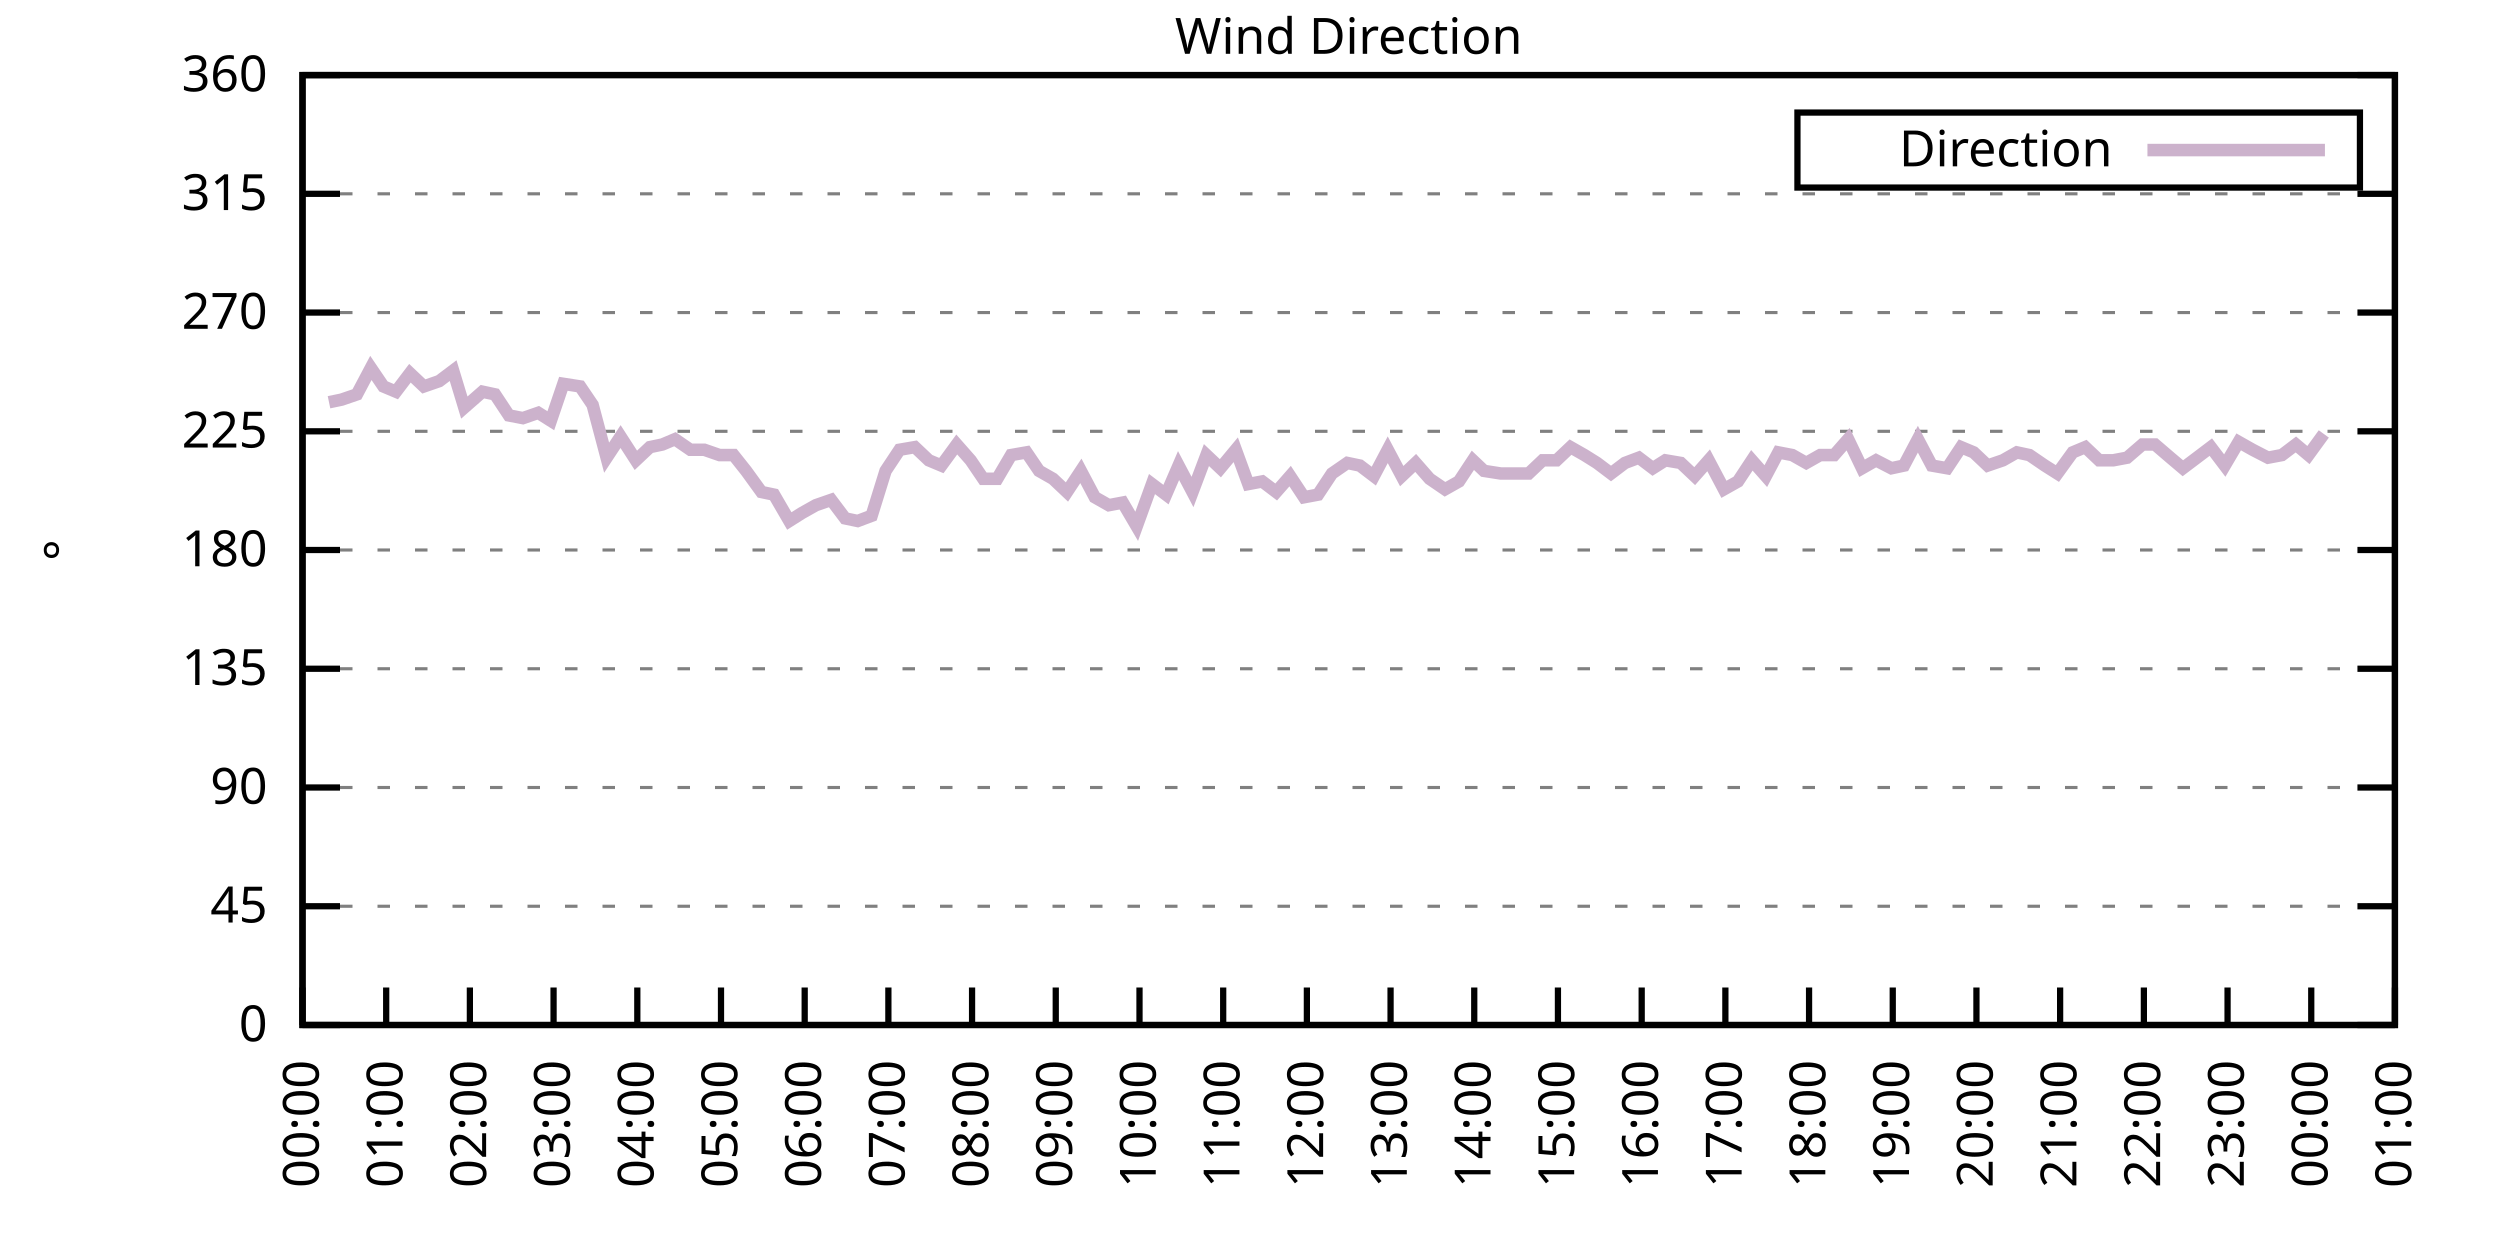
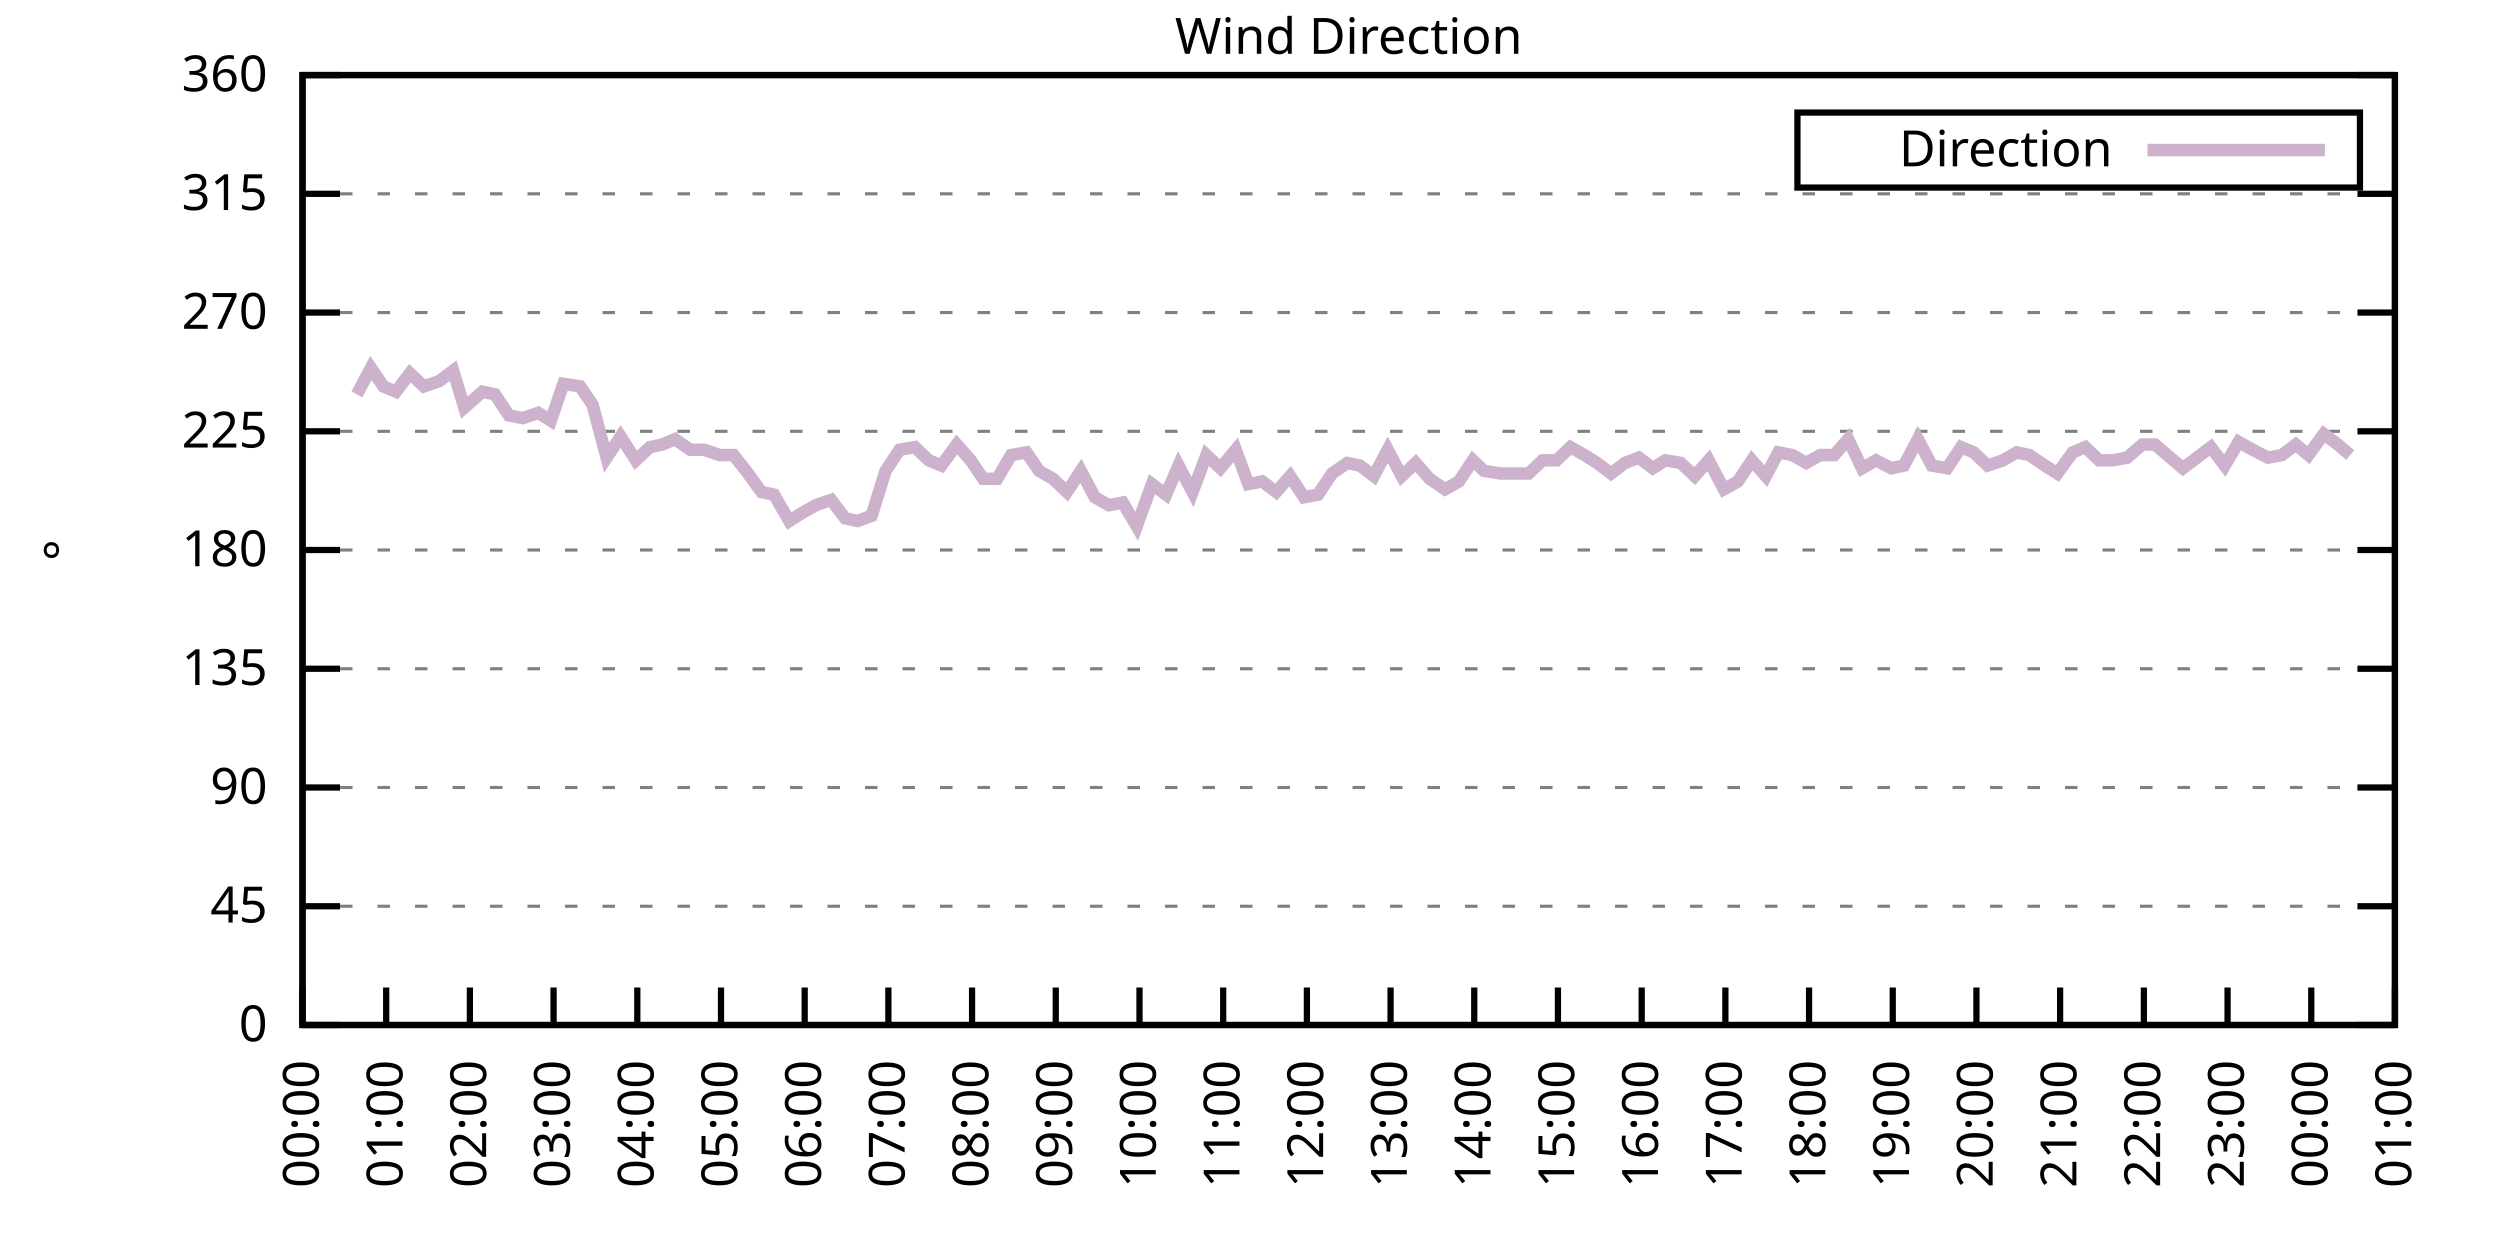
<svg xmlns="http://www.w3.org/2000/svg" xmlns:xlink="http://www.w3.org/1999/xlink" width="400" height="200" viewBox="0 0 400 200">
  <g id="gnuplot_canvas">
    <rect x="0" y="0" width="400" height="200" fill="none" />
    <defs>
      <circle id="gpDot" r="0.5" stroke-width="0.5" stroke="currentColor" />
      <path id="gpPt0" stroke-width="0.333" stroke="currentColor" d="M-1,0 h2 M0,-1 v2" />
      <path id="gpPt1" stroke-width="0.333" stroke="currentColor" d="M-1,-1 L1,1 M1,-1 L-1,1" />
      <path id="gpPt2" stroke-width="0.333" stroke="currentColor" d="M-1,0 L1,0 M0,-1 L0,1 M-1,-1 L1,1 M-1,1 L1,-1" />
      <rect id="gpPt3" stroke-width="0.333" stroke="currentColor" x="-1" y="-1" width="2" height="2" />
      <rect id="gpPt4" stroke-width="0.333" stroke="currentColor" fill="currentColor" x="-1" y="-1" width="2" height="2" />
      <circle id="gpPt5" stroke-width="0.333" stroke="currentColor" cx="0" cy="0" r="1" />
      <use xlink:href="#gpPt5" id="gpPt6" fill="currentColor" stroke="none" />
      <path id="gpPt7" stroke-width="0.333" stroke="currentColor" d="M0,-1.33 L-1.33,0.67 L1.33,0.67 z" />
      <use xlink:href="#gpPt7" id="gpPt8" fill="currentColor" stroke="none" />
      <use xlink:href="#gpPt7" id="gpPt9" stroke="currentColor" transform="rotate(180)" />
      <use xlink:href="#gpPt9" id="gpPt10" fill="currentColor" stroke="none" />
      <use xlink:href="#gpPt3" id="gpPt11" stroke="currentColor" transform="rotate(45)" />
      <use xlink:href="#gpPt11" id="gpPt12" fill="currentColor" stroke="none" />
      <path id="gpPt13" stroke-width="0.333" stroke="currentColor" d="M0,1.330 L1.265,0.411 L0.782,-1.067 L-0.782,-1.076 L-1.265,0.411 z" />
      <use xlink:href="#gpPt13" id="gpPt14" fill="currentColor" stroke="none" />
      <filter id="textbox" filterUnits="objectBoundingBox" x="0" y="0" height="1" width="1">
        <feFlood flood-color="white" flood-opacity="1" result="bgnd" />
        <feComposite in="SourceGraphic" in2="bgnd" operator="atop" />
      </filter>
      <filter id="greybox" filterUnits="objectBoundingBox" x="0" y="0" height="1" width="1">
        <feFlood flood-color="lightgrey" flood-opacity="1" result="grey" />
        <feComposite in="SourceGraphic" in2="grey" operator="atop" />
      </filter>
    </defs>
    <g fill="none" color="white" stroke="currentColor" stroke-width="1.00" stroke-linecap="butt" stroke-linejoin="miter">
</g>
    <g fill="none" color="black" stroke="currentColor" stroke-width="1.00" stroke-linecap="butt" stroke-linejoin="miter">
      <g stroke="none" shape-rendering="crispEdges">
        <polygon fill="rgb(255, 255, 255)" points="48.40,164.00 383.18,164.00 383.18,12.02 48.40,12.02 " />
      </g>
    </g>
    <g fill="none" color="black" stroke="currentColor" stroke-width="1.00" stroke-linecap="butt" stroke-linejoin="miter">
</g>
    <g fill="none" color="black" stroke="black" stroke-width="0.50" stroke-linecap="butt" stroke-linejoin="miter">
</g>
    <g fill="none" color="gray" stroke="currentColor" stroke-width="0.50" stroke-linecap="butt" stroke-linejoin="miter">
      <path stroke="gray" stroke-dasharray="2,4" class="gridline" d="M48.40,164.00 L383.19,164.00  " />
    </g>
    <g fill="none" color="gray" stroke="gray" stroke-width="1.00" stroke-linecap="butt" stroke-linejoin="miter">
</g>
    <g fill="none" color="black" stroke="currentColor" stroke-width="1.00" stroke-linecap="butt" stroke-linejoin="miter">
      <path stroke="black" d="M48.40,164.00 L54.40,164.00 M383.19,164.00 L377.19,164.00  " />
      <g transform="translate(42.80,166.60)" stroke="none" fill="black" font-family="Sans" font-size="8.00" text-anchor="end">
        <text>
          <tspan font-family="Sans"> 0</tspan>
        </text>
      </g>
    </g>
    <g fill="none" color="black" stroke="currentColor" stroke-width="1.00" stroke-linecap="butt" stroke-linejoin="miter">
</g>
    <g fill="none" color="black" stroke="black" stroke-width="0.50" stroke-linecap="butt" stroke-linejoin="miter">
</g>
    <g fill="none" color="gray" stroke="currentColor" stroke-width="0.50" stroke-linecap="butt" stroke-linejoin="miter">
      <path stroke="gray" stroke-dasharray="2,4" class="gridline" d="M48.40,145.00 L383.19,145.00  " />
    </g>
    <g fill="none" color="gray" stroke="gray" stroke-width="1.00" stroke-linecap="butt" stroke-linejoin="miter">
</g>
    <g fill="none" color="black" stroke="currentColor" stroke-width="1.00" stroke-linecap="butt" stroke-linejoin="miter">
      <path stroke="black" d="M48.40,145.00 L54.40,145.00 M383.19,145.00 L377.19,145.00  " />
      <g transform="translate(42.80,147.60)" stroke="none" fill="black" font-family="Sans" font-size="8.00" text-anchor="end">
        <text>
          <tspan font-family="Sans"> 45</tspan>
        </text>
      </g>
    </g>
    <g fill="none" color="black" stroke="currentColor" stroke-width="1.00" stroke-linecap="butt" stroke-linejoin="miter">
</g>
    <g fill="none" color="black" stroke="black" stroke-width="0.50" stroke-linecap="butt" stroke-linejoin="miter">
</g>
    <g fill="none" color="gray" stroke="currentColor" stroke-width="0.50" stroke-linecap="butt" stroke-linejoin="miter">
      <path stroke="gray" stroke-dasharray="2,4" class="gridline" d="M48.40,126.00 L383.19,126.00  " />
    </g>
    <g fill="none" color="gray" stroke="gray" stroke-width="1.00" stroke-linecap="butt" stroke-linejoin="miter">
</g>
    <g fill="none" color="black" stroke="currentColor" stroke-width="1.00" stroke-linecap="butt" stroke-linejoin="miter">
      <path stroke="black" d="M48.40,126.00 L54.40,126.00 M383.19,126.00 L377.19,126.00  " />
      <g transform="translate(42.80,128.60)" stroke="none" fill="black" font-family="Sans" font-size="8.00" text-anchor="end">
        <text>
          <tspan font-family="Sans"> 90</tspan>
        </text>
      </g>
    </g>
    <g fill="none" color="black" stroke="currentColor" stroke-width="1.00" stroke-linecap="butt" stroke-linejoin="miter">
</g>
    <g fill="none" color="black" stroke="black" stroke-width="0.50" stroke-linecap="butt" stroke-linejoin="miter">
</g>
    <g fill="none" color="gray" stroke="currentColor" stroke-width="0.50" stroke-linecap="butt" stroke-linejoin="miter">
      <path stroke="gray" stroke-dasharray="2,4" class="gridline" d="M48.40,107.00 L383.19,107.00  " />
    </g>
    <g fill="none" color="gray" stroke="gray" stroke-width="1.00" stroke-linecap="butt" stroke-linejoin="miter">
</g>
    <g fill="none" color="black" stroke="currentColor" stroke-width="1.00" stroke-linecap="butt" stroke-linejoin="miter">
      <path stroke="black" d="M48.40,107.00 L54.40,107.00 M383.19,107.00 L377.19,107.00  " />
      <g transform="translate(42.80,109.60)" stroke="none" fill="black" font-family="Sans" font-size="8.00" text-anchor="end">
        <text>
          <tspan font-family="Sans"> 135</tspan>
        </text>
      </g>
    </g>
    <g fill="none" color="black" stroke="currentColor" stroke-width="1.00" stroke-linecap="butt" stroke-linejoin="miter">
</g>
    <g fill="none" color="black" stroke="black" stroke-width="0.50" stroke-linecap="butt" stroke-linejoin="miter">
</g>
    <g fill="none" color="gray" stroke="currentColor" stroke-width="0.50" stroke-linecap="butt" stroke-linejoin="miter">
      <path stroke="gray" stroke-dasharray="2,4" class="gridline" d="M48.40,88.00 L383.19,88.00  " />
    </g>
    <g fill="none" color="gray" stroke="gray" stroke-width="1.00" stroke-linecap="butt" stroke-linejoin="miter">
</g>
    <g fill="none" color="black" stroke="currentColor" stroke-width="1.00" stroke-linecap="butt" stroke-linejoin="miter">
      <path stroke="black" d="M48.40,88.00 L54.40,88.00 M383.19,88.00 L377.19,88.00  " />
      <g transform="translate(42.80,90.60)" stroke="none" fill="black" font-family="Sans" font-size="8.00" text-anchor="end">
        <text>
          <tspan font-family="Sans"> 180</tspan>
        </text>
      </g>
    </g>
    <g fill="none" color="black" stroke="currentColor" stroke-width="1.00" stroke-linecap="butt" stroke-linejoin="miter">
</g>
    <g fill="none" color="black" stroke="black" stroke-width="0.50" stroke-linecap="butt" stroke-linejoin="miter">
</g>
    <g fill="none" color="gray" stroke="currentColor" stroke-width="0.50" stroke-linecap="butt" stroke-linejoin="miter">
      <path stroke="gray" stroke-dasharray="2,4" class="gridline" d="M48.40,69.01 L383.19,69.01  " />
    </g>
    <g fill="none" color="gray" stroke="gray" stroke-width="1.00" stroke-linecap="butt" stroke-linejoin="miter">
</g>
    <g fill="none" color="black" stroke="currentColor" stroke-width="1.00" stroke-linecap="butt" stroke-linejoin="miter">
      <path stroke="black" d="M48.40,69.01 L54.40,69.01 M383.19,69.01 L377.19,69.01  " />
      <g transform="translate(42.80,71.61)" stroke="none" fill="black" font-family="Sans" font-size="8.00" text-anchor="end">
        <text>
          <tspan font-family="Sans"> 225</tspan>
        </text>
      </g>
    </g>
    <g fill="none" color="black" stroke="currentColor" stroke-width="1.00" stroke-linecap="butt" stroke-linejoin="miter">
</g>
    <g fill="none" color="black" stroke="black" stroke-width="0.50" stroke-linecap="butt" stroke-linejoin="miter">
</g>
    <g fill="none" color="gray" stroke="currentColor" stroke-width="0.50" stroke-linecap="butt" stroke-linejoin="miter">
      <path stroke="gray" stroke-dasharray="2,4" class="gridline" d="M48.40,50.01 L383.19,50.01  " />
    </g>
    <g fill="none" color="gray" stroke="gray" stroke-width="1.00" stroke-linecap="butt" stroke-linejoin="miter">
</g>
    <g fill="none" color="black" stroke="currentColor" stroke-width="1.00" stroke-linecap="butt" stroke-linejoin="miter">
      <path stroke="black" d="M48.40,50.01 L54.40,50.01 M383.19,50.01 L377.19,50.01  " />
      <g transform="translate(42.80,52.61)" stroke="none" fill="black" font-family="Sans" font-size="8.00" text-anchor="end">
        <text>
          <tspan font-family="Sans"> 270</tspan>
        </text>
      </g>
    </g>
    <g fill="none" color="black" stroke="currentColor" stroke-width="1.00" stroke-linecap="butt" stroke-linejoin="miter">
</g>
    <g fill="none" color="black" stroke="black" stroke-width="0.50" stroke-linecap="butt" stroke-linejoin="miter">
</g>
    <g fill="none" color="gray" stroke="currentColor" stroke-width="0.50" stroke-linecap="butt" stroke-linejoin="miter">
      <path stroke="gray" stroke-dasharray="2,4" class="gridline" d="M48.40,31.01 L383.19,31.01  " />
    </g>
    <g fill="none" color="gray" stroke="gray" stroke-width="1.00" stroke-linecap="butt" stroke-linejoin="miter">
</g>
    <g fill="none" color="black" stroke="currentColor" stroke-width="1.00" stroke-linecap="butt" stroke-linejoin="miter">
      <path stroke="black" d="M48.40,31.01 L54.40,31.01 M383.19,31.01 L377.19,31.01  " />
      <g transform="translate(42.80,33.61)" stroke="none" fill="black" font-family="Sans" font-size="8.00" text-anchor="end">
        <text>
          <tspan font-family="Sans"> 315</tspan>
        </text>
      </g>
    </g>
    <g fill="none" color="black" stroke="currentColor" stroke-width="1.00" stroke-linecap="butt" stroke-linejoin="miter">
</g>
    <g fill="none" color="black" stroke="black" stroke-width="0.50" stroke-linecap="butt" stroke-linejoin="miter">
</g>
    <g fill="none" color="gray" stroke="currentColor" stroke-width="0.50" stroke-linecap="butt" stroke-linejoin="miter">
      <path stroke="gray" stroke-dasharray="2,4" class="gridline" d="M48.40,12.01 L383.19,12.01  " />
    </g>
    <g fill="none" color="gray" stroke="gray" stroke-width="1.00" stroke-linecap="butt" stroke-linejoin="miter">
</g>
    <g fill="none" color="black" stroke="currentColor" stroke-width="1.00" stroke-linecap="butt" stroke-linejoin="miter">
      <path stroke="black" d="M48.40,12.01 L54.40,12.01 M383.19,12.01 L377.19,12.01  " />
      <g transform="translate(42.80,14.61)" stroke="none" fill="black" font-family="Sans" font-size="8.00" text-anchor="end">
        <text>
          <tspan font-family="Sans"> 360</tspan>
        </text>
      </g>
    </g>
    <g fill="none" color="black" stroke="currentColor" stroke-width="1.00" stroke-linecap="butt" stroke-linejoin="miter">
      <path stroke="black" d="M48.40,164.00 L48.40,158.00  " />
      <g transform="translate(51.00,169.60) rotate(270.00)" stroke="none" fill="black" font-family="Sans" font-size="8.00" text-anchor="end">
        <text>
          <tspan font-family="Sans">00:00</tspan>
        </text>
      </g>
    </g>
    <g fill="none" color="black" stroke="currentColor" stroke-width="1.00" stroke-linecap="butt" stroke-linejoin="miter">
      <path stroke="black" d="M61.79,164.00 L61.79,158.00  " />
      <g transform="translate(64.39,169.60) rotate(270.00)" stroke="none" fill="black" font-family="Sans" font-size="8.00" text-anchor="end">
        <text>
          <tspan font-family="Sans">01:00</tspan>
        </text>
      </g>
    </g>
    <g fill="none" color="black" stroke="currentColor" stroke-width="1.00" stroke-linecap="butt" stroke-linejoin="miter">
      <path stroke="black" d="M75.18,164.00 L75.18,158.00  " />
      <g transform="translate(77.78,169.60) rotate(270.00)" stroke="none" fill="black" font-family="Sans" font-size="8.00" text-anchor="end">
        <text>
          <tspan font-family="Sans">02:00</tspan>
        </text>
      </g>
    </g>
    <g fill="none" color="black" stroke="currentColor" stroke-width="1.00" stroke-linecap="butt" stroke-linejoin="miter">
      <path stroke="black" d="M88.57,164.00 L88.57,158.00  " />
      <g transform="translate(91.17,169.60) rotate(270.00)" stroke="none" fill="black" font-family="Sans" font-size="8.00" text-anchor="end">
        <text>
          <tspan font-family="Sans">03:00</tspan>
        </text>
      </g>
    </g>
    <g fill="none" color="black" stroke="currentColor" stroke-width="1.00" stroke-linecap="butt" stroke-linejoin="miter">
      <path stroke="black" d="M101.97,164.00 L101.97,158.00  " />
      <g transform="translate(104.57,169.60) rotate(270.00)" stroke="none" fill="black" font-family="Sans" font-size="8.00" text-anchor="end">
        <text>
          <tspan font-family="Sans">04:00</tspan>
        </text>
      </g>
    </g>
    <g fill="none" color="black" stroke="currentColor" stroke-width="1.00" stroke-linecap="butt" stroke-linejoin="miter">
      <path stroke="black" d="M115.36,164.00 L115.36,158.00  " />
      <g transform="translate(117.96,169.60) rotate(270.00)" stroke="none" fill="black" font-family="Sans" font-size="8.00" text-anchor="end">
        <text>
          <tspan font-family="Sans">05:00</tspan>
        </text>
      </g>
    </g>
    <g fill="none" color="black" stroke="currentColor" stroke-width="1.00" stroke-linecap="butt" stroke-linejoin="miter">
      <path stroke="black" d="M128.75,164.00 L128.75,158.00  " />
      <g transform="translate(131.35,169.60) rotate(270.00)" stroke="none" fill="black" font-family="Sans" font-size="8.00" text-anchor="end">
        <text>
          <tspan font-family="Sans">06:00</tspan>
        </text>
      </g>
    </g>
    <g fill="none" color="black" stroke="currentColor" stroke-width="1.00" stroke-linecap="butt" stroke-linejoin="miter">
      <path stroke="black" d="M142.14,164.00 L142.14,158.00  " />
      <g transform="translate(144.74,169.60) rotate(270.00)" stroke="none" fill="black" font-family="Sans" font-size="8.00" text-anchor="end">
        <text>
          <tspan font-family="Sans">07:00</tspan>
        </text>
      </g>
    </g>
    <g fill="none" color="black" stroke="currentColor" stroke-width="1.00" stroke-linecap="butt" stroke-linejoin="miter">
      <path stroke="black" d="M155.53,164.00 L155.53,158.00  " />
      <g transform="translate(158.13,169.60) rotate(270.00)" stroke="none" fill="black" font-family="Sans" font-size="8.00" text-anchor="end">
        <text>
          <tspan font-family="Sans">08:00</tspan>
        </text>
      </g>
    </g>
    <g fill="none" color="black" stroke="currentColor" stroke-width="1.00" stroke-linecap="butt" stroke-linejoin="miter">
      <path stroke="black" d="M168.92,164.00 L168.92,158.00  " />
      <g transform="translate(171.52,169.60) rotate(270.00)" stroke="none" fill="black" font-family="Sans" font-size="8.00" text-anchor="end">
        <text>
          <tspan font-family="Sans">09:00</tspan>
        </text>
      </g>
    </g>
    <g fill="none" color="black" stroke="currentColor" stroke-width="1.00" stroke-linecap="butt" stroke-linejoin="miter">
      <path stroke="black" d="M182.32,164.00 L182.32,158.00  " />
      <g transform="translate(184.92,169.60) rotate(270.00)" stroke="none" fill="black" font-family="Sans" font-size="8.00" text-anchor="end">
        <text>
          <tspan font-family="Sans">10:00</tspan>
        </text>
      </g>
    </g>
    <g fill="none" color="black" stroke="currentColor" stroke-width="1.00" stroke-linecap="butt" stroke-linejoin="miter">
      <path stroke="black" d="M195.71,164.00 L195.71,158.00  " />
      <g transform="translate(198.31,169.60) rotate(270.00)" stroke="none" fill="black" font-family="Sans" font-size="8.00" text-anchor="end">
        <text>
          <tspan font-family="Sans">11:00</tspan>
        </text>
      </g>
    </g>
    <g fill="none" color="black" stroke="currentColor" stroke-width="1.00" stroke-linecap="butt" stroke-linejoin="miter">
      <path stroke="black" d="M209.10,164.00 L209.10,158.00  " />
      <g transform="translate(211.70,169.60) rotate(270.00)" stroke="none" fill="black" font-family="Sans" font-size="8.00" text-anchor="end">
        <text>
          <tspan font-family="Sans">12:00</tspan>
        </text>
      </g>
    </g>
    <g fill="none" color="black" stroke="currentColor" stroke-width="1.00" stroke-linecap="butt" stroke-linejoin="miter">
      <path stroke="black" d="M222.49,164.00 L222.49,158.00  " />
      <g transform="translate(225.09,169.60) rotate(270.00)" stroke="none" fill="black" font-family="Sans" font-size="8.00" text-anchor="end">
        <text>
          <tspan font-family="Sans">13:00</tspan>
        </text>
      </g>
    </g>
    <g fill="none" color="black" stroke="currentColor" stroke-width="1.00" stroke-linecap="butt" stroke-linejoin="miter">
      <path stroke="black" d="M235.88,164.00 L235.88,158.00  " />
      <g transform="translate(238.48,169.60) rotate(270.00)" stroke="none" fill="black" font-family="Sans" font-size="8.00" text-anchor="end">
        <text>
          <tspan font-family="Sans">14:00</tspan>
        </text>
      </g>
    </g>
    <g fill="none" color="black" stroke="currentColor" stroke-width="1.00" stroke-linecap="butt" stroke-linejoin="miter">
      <path stroke="black" d="M249.27,164.00 L249.27,158.00  " />
      <g transform="translate(251.87,169.60) rotate(270.00)" stroke="none" fill="black" font-family="Sans" font-size="8.00" text-anchor="end">
        <text>
          <tspan font-family="Sans">15:00</tspan>
        </text>
      </g>
    </g>
    <g fill="none" color="black" stroke="currentColor" stroke-width="1.00" stroke-linecap="butt" stroke-linejoin="miter">
      <path stroke="black" d="M262.67,164.00 L262.67,158.00  " />
      <g transform="translate(265.27,169.60) rotate(270.00)" stroke="none" fill="black" font-family="Sans" font-size="8.00" text-anchor="end">
        <text>
          <tspan font-family="Sans">16:00</tspan>
        </text>
      </g>
    </g>
    <g fill="none" color="black" stroke="currentColor" stroke-width="1.00" stroke-linecap="butt" stroke-linejoin="miter">
      <path stroke="black" d="M276.06,164.00 L276.06,158.00  " />
      <g transform="translate(278.66,169.60) rotate(270.00)" stroke="none" fill="black" font-family="Sans" font-size="8.00" text-anchor="end">
        <text>
          <tspan font-family="Sans">17:00</tspan>
        </text>
      </g>
    </g>
    <g fill="none" color="black" stroke="currentColor" stroke-width="1.00" stroke-linecap="butt" stroke-linejoin="miter">
      <path stroke="black" d="M289.45,164.00 L289.45,158.00  " />
      <g transform="translate(292.05,169.60) rotate(270.00)" stroke="none" fill="black" font-family="Sans" font-size="8.00" text-anchor="end">
        <text>
          <tspan font-family="Sans">18:00</tspan>
        </text>
      </g>
    </g>
    <g fill="none" color="black" stroke="currentColor" stroke-width="1.00" stroke-linecap="butt" stroke-linejoin="miter">
      <path stroke="black" d="M302.84,164.00 L302.84,158.00  " />
      <g transform="translate(305.44,169.60) rotate(270.00)" stroke="none" fill="black" font-family="Sans" font-size="8.00" text-anchor="end">
        <text>
          <tspan font-family="Sans">19:00</tspan>
        </text>
      </g>
    </g>
    <g fill="none" color="black" stroke="currentColor" stroke-width="1.00" stroke-linecap="butt" stroke-linejoin="miter">
      <path stroke="black" d="M316.23,164.00 L316.23,158.00  " />
      <g transform="translate(318.83,169.60) rotate(270.00)" stroke="none" fill="black" font-family="Sans" font-size="8.00" text-anchor="end">
        <text>
          <tspan font-family="Sans">20:00</tspan>
        </text>
      </g>
    </g>
    <g fill="none" color="black" stroke="currentColor" stroke-width="1.00" stroke-linecap="butt" stroke-linejoin="miter">
      <path stroke="black" d="M329.62,164.00 L329.62,158.00  " />
      <g transform="translate(332.22,169.60) rotate(270.00)" stroke="none" fill="black" font-family="Sans" font-size="8.00" text-anchor="end">
        <text>
          <tspan font-family="Sans">21:00</tspan>
        </text>
      </g>
    </g>
    <g fill="none" color="black" stroke="currentColor" stroke-width="1.00" stroke-linecap="butt" stroke-linejoin="miter">
      <path stroke="black" d="M343.02,164.00 L343.02,158.00  " />
      <g transform="translate(345.62,169.60) rotate(270.00)" stroke="none" fill="black" font-family="Sans" font-size="8.00" text-anchor="end">
        <text>
          <tspan font-family="Sans">22:00</tspan>
        </text>
      </g>
    </g>
    <g fill="none" color="black" stroke="currentColor" stroke-width="1.00" stroke-linecap="butt" stroke-linejoin="miter">
      <path stroke="black" d="M356.41,164.00 L356.41,158.00  " />
      <g transform="translate(359.01,169.60) rotate(270.00)" stroke="none" fill="black" font-family="Sans" font-size="8.00" text-anchor="end">
        <text>
          <tspan font-family="Sans">23:00</tspan>
        </text>
      </g>
    </g>
    <g fill="none" color="black" stroke="currentColor" stroke-width="1.00" stroke-linecap="butt" stroke-linejoin="miter">
      <path stroke="black" d="M369.80,164.00 L369.80,158.00  " />
      <g transform="translate(372.40,169.60) rotate(270.00)" stroke="none" fill="black" font-family="Sans" font-size="8.00" text-anchor="end">
        <text>
          <tspan font-family="Sans">00:00</tspan>
        </text>
      </g>
    </g>
    <g fill="none" color="black" stroke="currentColor" stroke-width="1.00" stroke-linecap="butt" stroke-linejoin="miter">
      <path stroke="black" d="M383.19,164.00 L383.19,158.00  " />
      <g transform="translate(385.79,169.60) rotate(270.00)" stroke="none" fill="black" font-family="Sans" font-size="8.00" text-anchor="end">
        <text>
          <tspan font-family="Sans">01:00</tspan>
        </text>
      </g>
    </g>
    <g fill="none" color="black" stroke="currentColor" stroke-width="1.00" stroke-linecap="butt" stroke-linejoin="miter">
</g>
    <g fill="none" color="black" stroke="currentColor" stroke-width="1.00" stroke-linecap="butt" stroke-linejoin="miter">
      <path stroke="black" d="M48.40,12.01 L48.40,164.00 L383.19,164.00 L383.19,12.01 L48.40,12.01 Z  " />
    </g>
    <g fill="none" color="black" stroke="currentColor" stroke-width="1.00" stroke-linecap="butt" stroke-linejoin="miter">
</g>
    <g fill="none" color="black" stroke="currentColor" stroke-width="1.00" stroke-linecap="butt" stroke-linejoin="miter">
      <path stroke="black" d="M287.59,30.01 L287.59,18.01 L377.59,18.01 L377.59,30.01 L287.59,30.01 Z  " />
    </g>
    <g id="Wind_direction_plot_1">
      <g fill="none" color="white" stroke="black" stroke-width="2.00" stroke-linecap="butt" stroke-linejoin="miter">
</g>
      <g fill="none" color="black" stroke="currentColor" stroke-width="2.00" stroke-linecap="butt" stroke-linejoin="miter">
        <g transform="translate(337.99,26.61)" stroke="none" fill="black" font-family="Sans" font-size="8.00" text-anchor="end">
          <text>
            <tspan font-family="Sans">Direction</tspan>
          </text>
        </g>
      </g>
      <g fill="none" color="black" stroke="currentColor" stroke-width="2.00" stroke-linecap="butt" stroke-linejoin="miter">
-         <path stroke="rgb(204, 178, 204)" d="M343.59,24.01 L371.99,24.01 M52.64,64.36 L54.65,63.94 L57.10,63.10 L59.34,58.87 L61.35,61.83 L63.35,62.67   L65.59,59.72 L67.82,61.83 L70.27,60.98 L72.50,59.30 L74.29,65.21 L77.19,62.67 L79.20,63.10 L81.43,66.47   L83.66,66.90 L86.12,66.05 L88.13,67.32 L90.14,61.41 L92.82,61.83 L94.82,64.78 L97.06,73.23 L99.29,69.85   L101.74,73.65 L103.98,71.54 L105.98,71.12 L107.99,70.27 L110.45,71.96 L112.68,71.96 L115.13,72.81 L117.37,72.81   L119.38,75.34 L121.83,78.72 L123.84,79.14 L126.29,83.36 L128.30,82.09 L130.54,80.83 L132.99,79.98 L135.22,82.94   L137.23,83.36 L139.46,82.52 L141.69,75.34 L143.93,71.96 L146.38,71.54 L148.61,73.65 L150.62,74.49 L153.08,71.12   L155.31,73.65 L157.32,76.61 L159.55,76.61 L161.78,72.81 L164.24,72.38 L166.25,75.34 L168.48,76.61 L170.71,78.72   L172.94,75.34 L175.17,79.56 L177.41,80.83 L179.64,80.41 L181.87,84.21 L184.32,77.45 L186.56,79.14 L188.57,74.49   L190.80,78.72 L193.03,72.81 L195.26,74.92 L197.72,71.96 L199.73,77.45 L201.96,77.03 L204.19,78.72 L206.42,76.18   L208.65,79.56 L210.88,79.14 L213.12,75.76 L215.57,74.07 L217.58,74.49 L219.81,76.18 L222.04,71.96 L224.28,76.18   L226.51,74.07 L228.74,76.61 L231.20,78.29 L233.43,77.03 L235.66,73.65 L237.44,75.34 L240.12,75.76 L242.13,75.76   L244.59,75.76 L246.82,73.65 L249.05,73.65 L251.28,71.54 L253.51,72.81 L255.52,74.07 L257.76,75.76 L259.99,74.07   L262.22,73.23 L264.45,74.92 L266.46,73.65 L268.92,74.07 L271.15,76.18 L273.38,73.65 L275.83,78.29 L278.07,77.03   L280.30,73.65 L282.53,76.18 L284.54,72.38 L286.77,72.81 L289.00,74.07 L291.23,72.81 L293.47,72.81 L295.70,70.27   L297.93,74.92 L300.16,73.65 L302.62,74.92 L304.63,74.49 L306.86,70.27 L309.09,74.49 L311.54,74.92 L313.78,71.54   L315.79,72.38 L318.02,74.49 L320.47,73.65 L322.70,72.38 L324.71,72.81 L327.17,74.49 L329.18,75.76 L331.63,72.38   L333.64,71.54 L335.87,73.65 L338.10,73.65 L340.34,73.23 L342.79,71.12 L344.80,71.12 L347.26,73.23 L349.26,74.92   L351.50,73.23 L353.73,71.54 L355.96,74.49 L358.19,70.70 L360.42,71.96 L362.88,73.23 L365.11,72.81 L367.34,71.12   L369.35,72.81 L371.81,69.43  " />
+         <path stroke="rgb(204, 178, 204)" d="M343.59,24.01 L371.99,24.01 M57.10,63.10 L59.34,58.87 L61.35,61.83 L63.35,62.67 L65.59,59.72 L67.82,61.83   L70.27,60.98 L72.50,59.30 L74.29,65.21 L77.19,62.67 L79.20,63.10 L81.43,66.47 L83.66,66.90 L86.12,66.05   L88.13,67.32 L90.14,61.41 L92.82,61.83 L94.82,64.78 L97.06,73.23 L99.29,69.85 L101.74,73.65 L103.98,71.54   L105.98,71.12 L107.99,70.27 L110.45,71.96 L112.68,71.96 L115.13,72.81 L117.37,72.81 L119.38,75.34 L121.83,78.72   L123.84,79.14 L126.29,83.36 L128.30,82.09 L130.54,80.83 L132.99,79.98 L135.22,82.94 L137.23,83.36 L139.46,82.52   L141.69,75.34 L143.93,71.96 L146.38,71.54 L148.61,73.65 L150.62,74.49 L153.08,71.12 L155.31,73.65 L157.32,76.61   L159.55,76.61 L161.78,72.81 L164.24,72.38 L166.25,75.34 L168.48,76.61 L170.71,78.72 L172.94,75.34 L175.17,79.56   L177.41,80.83 L179.64,80.41 L181.87,84.21 L184.32,77.45 L186.56,79.14 L188.57,74.49 L190.80,78.72 L193.03,72.81   L195.26,74.92 L197.72,71.96 L199.73,77.45 L201.96,77.03 L204.19,78.72 L206.42,76.18 L208.65,79.56 L210.88,79.14   L213.12,75.76 L215.57,74.07 L217.58,74.49 L219.81,76.18 L222.04,71.96 L224.28,76.18 L226.51,74.07 L228.74,76.61   L231.20,78.29 L233.43,77.03 L235.66,73.65 L237.44,75.34 L240.12,75.76 L242.13,75.76 L244.59,75.76 L246.82,73.65   L249.05,73.65 L251.28,71.54 L253.51,72.81 L255.52,74.07 L257.76,75.76 L259.99,74.07 L262.22,73.23 L264.45,74.92   L266.46,73.65 L268.92,74.07 L271.15,76.18 L273.38,73.65 L275.83,78.29 L278.07,77.03 L280.30,73.65 L282.53,76.18   L284.54,72.38 L286.77,72.81 L289.00,74.07 L291.23,72.81 L293.47,72.81 L295.70,70.27 L297.93,74.92 L300.16,73.65   L302.62,74.92 L304.63,74.49 L306.86,70.27 L309.09,74.49 L311.54,74.92 L313.78,71.54 L315.79,72.38 L318.02,74.49   L320.47,73.65 L322.70,72.38 L324.71,72.81 L327.17,74.49 L329.18,75.76 L331.63,72.38 L333.64,71.54 L335.87,73.65   L338.10,73.65 L340.34,73.23 L342.79,71.12 L344.80,71.12 L347.26,73.23 L349.26,74.92 L351.50,73.23 L353.73,71.54   L355.96,74.49 L358.19,70.70 L360.42,71.96 L362.88,73.23 L365.11,72.81 L367.34,71.12 L369.35,72.81 L371.81,69.43   L374.04,71.12 L376.05,72.81  " />
      </g>
    </g>
    <g fill="none" color="black" stroke="currentColor" stroke-width="2.00" stroke-linecap="butt" stroke-linejoin="miter">
</g>
    <g fill="none" color="black" stroke="black" stroke-width="1.00" stroke-linecap="butt" stroke-linejoin="miter">
</g>
    <g fill="none" color="black" stroke="currentColor" stroke-width="1.00" stroke-linecap="butt" stroke-linejoin="miter">
      <path stroke="black" d="M48.40,12.01 L48.40,164.00 L383.19,164.00 L383.19,12.01 L48.40,12.01 Z  " />
      <g transform="translate(12.80,88.01) rotate(270.00)" stroke="none" fill="black" font-family="Sans" font-size="8.00" text-anchor="middle">
        <text>
          <tspan font-family="Sans">°</tspan>
        </text>
      </g>
    </g>
    <g fill="none" color="black" stroke="currentColor" stroke-width="1.00" stroke-linecap="butt" stroke-linejoin="miter">
</g>
    <g fill="none" color="black" stroke="currentColor" stroke-width="1.00" stroke-linecap="butt" stroke-linejoin="miter">
      <g transform="translate(215.79,8.61)" stroke="none" fill="black" font-family="Sans" font-size="8.00" text-anchor="middle">
        <text>
          <tspan font-family="Sans">Wind Direction</tspan>
        </text>
      </g>
    </g>
    <g fill="none" color="black" stroke="currentColor" stroke-width="1.00" stroke-linecap="butt" stroke-linejoin="miter">
</g>
  </g>
</svg>
